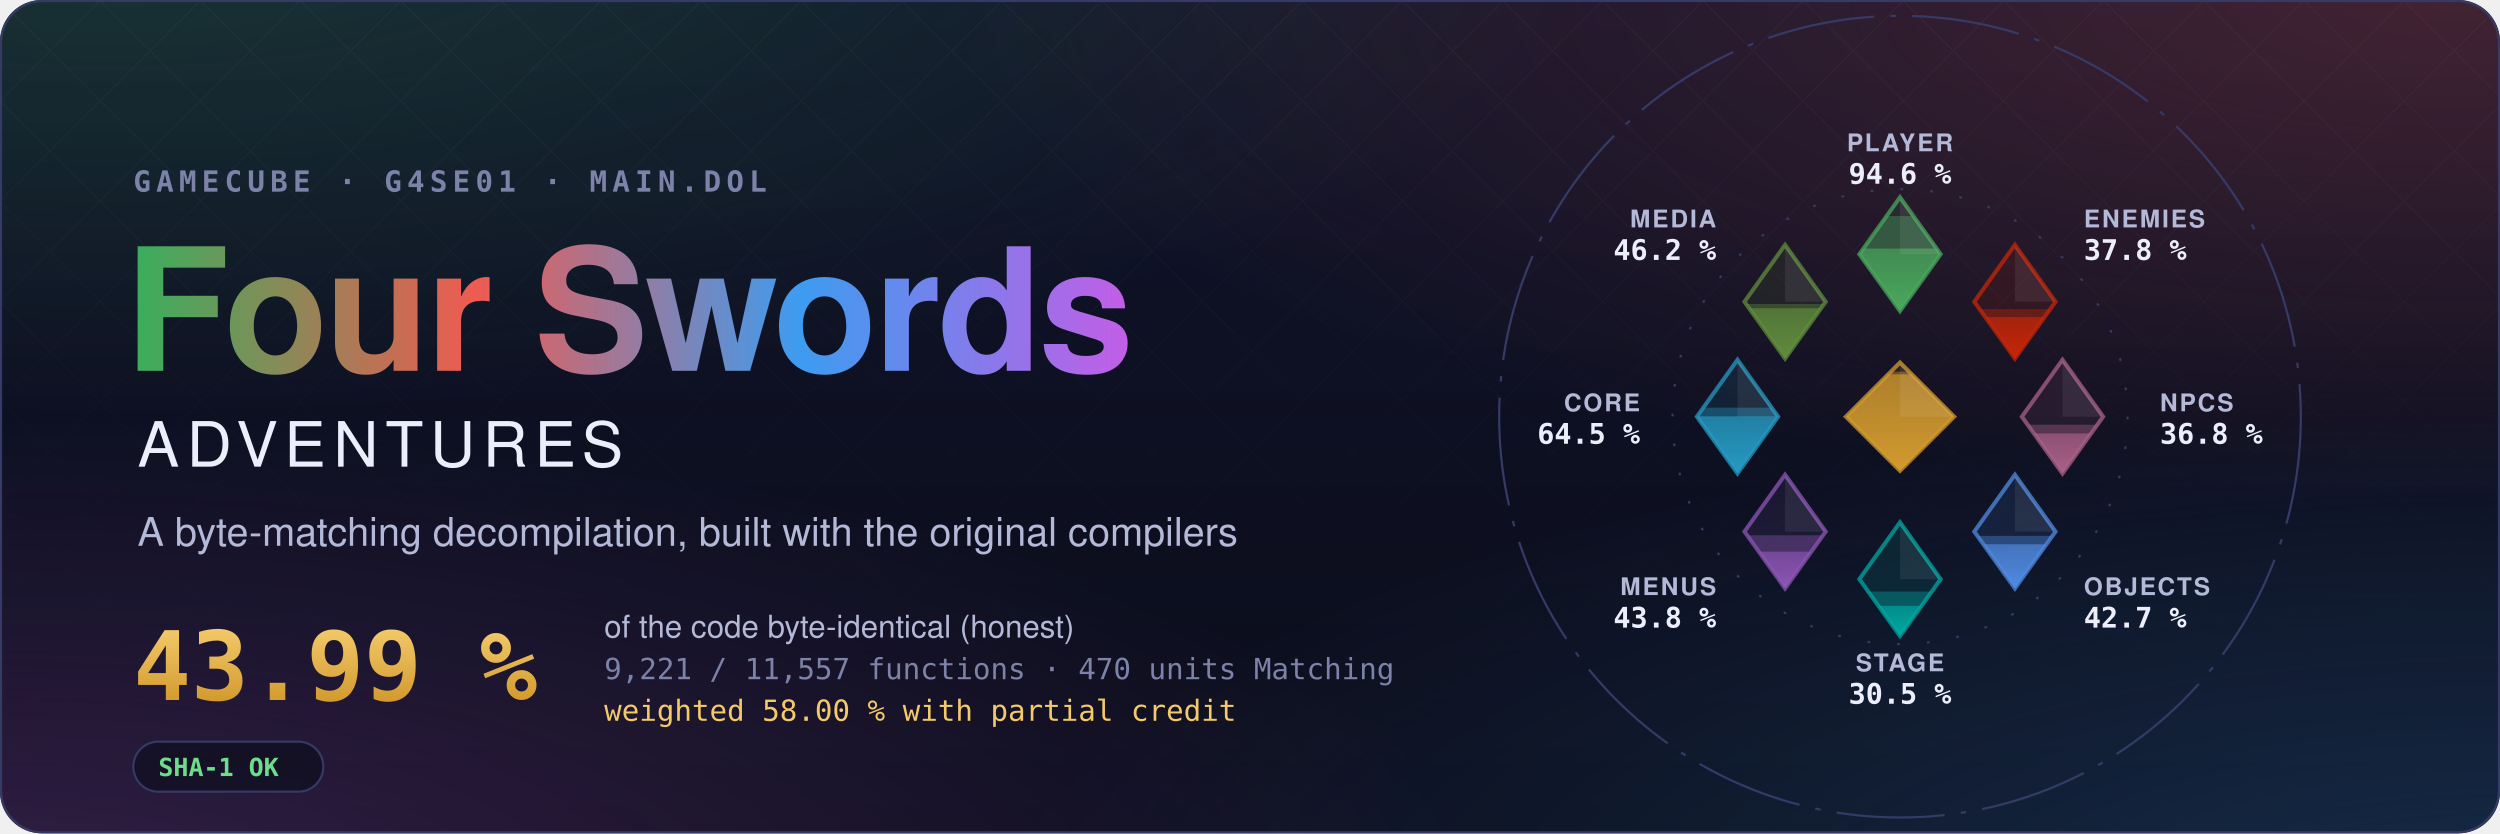
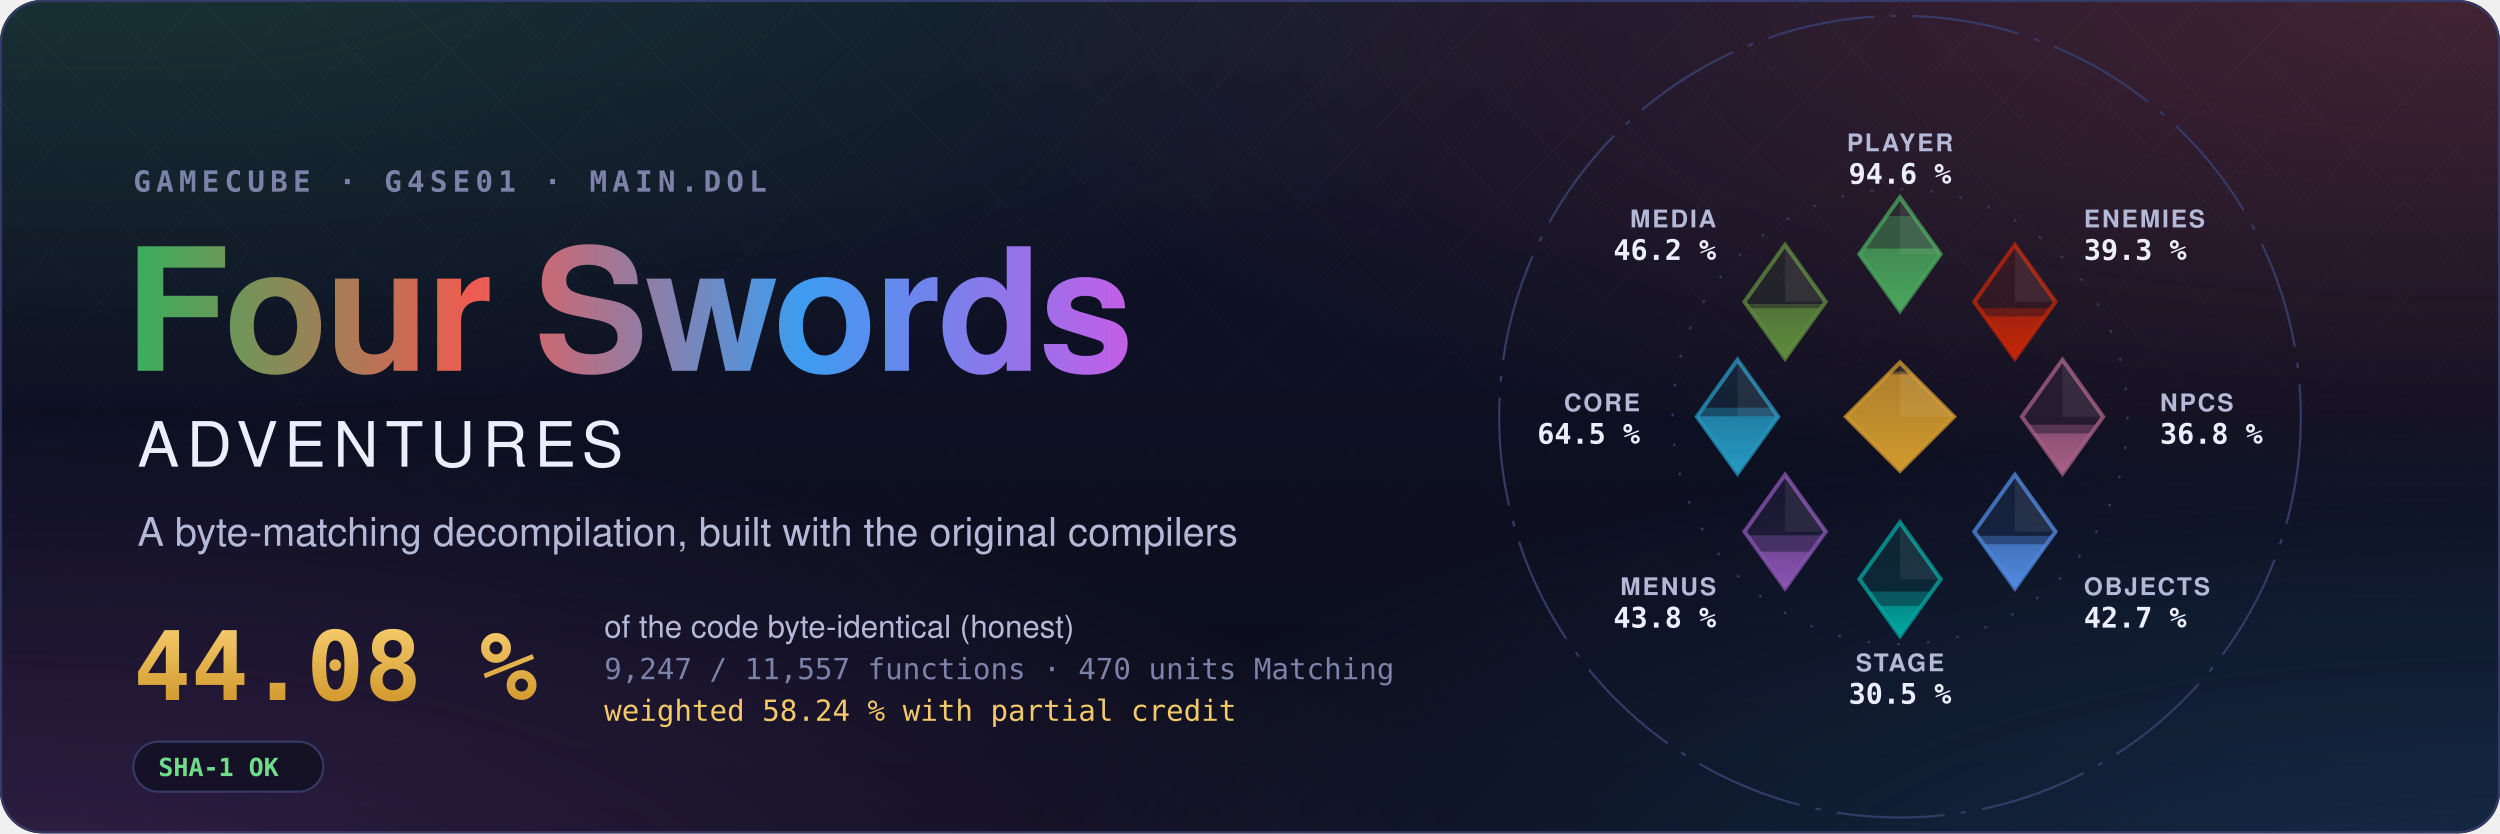
- <svg xmlns="http://www.w3.org/2000/svg" width="1200" height="400" viewBox="0 0 1200 400" role="img" aria-label="Four Swords Adventures decompilation: 43.99 % of the code matched, 9,221 of 11,557 functions">
+ <svg xmlns="http://www.w3.org/2000/svg" width="1200" height="400" viewBox="0 0 1200 400" role="img" aria-label="Four Swords Adventures decompilation: 44.08 % of the code matched, 9,247 of 11,557 functions">
  <style>text { font-family: -apple-system, BlinkMacSystemFont, 'Segoe UI', Helvetica, Arial, sans-serif; } .mono { font-family: ui-monospace, SFMono-Regular, 'SF Mono', Menlo, Consolas, monospace; } .spin { transform-box: fill-box; transform-origin: center; animation: spin 90s linear infinite; } @keyframes spin { to { transform: rotate(360deg); } } .rise { transform-box: fill-box; transform-origin: 50% 100%; animation: rise 1.6s cubic-bezier(.2,.8,.2,1) both; } @keyframes rise { from { transform: scaleY(0); } } @media (prefers-reduced-motion: reduce) { * { animation: none !important; } }</style>
  <defs>
    <radialGradient id="glow0" cx="0.05" cy="-0.1" r="0.6">
      <stop offset="0" stop-color="#3aae5c" stop-opacity="0.22" />
      <stop offset="1" stop-color="#3aae5c" stop-opacity="0" />
    </radialGradient>
    <radialGradient id="glow1" cx="0.98" cy="0.0" r="0.6">
      <stop offset="0" stop-color="#ef5b52" stop-opacity="0.22" />
      <stop offset="1" stop-color="#ef5b52" stop-opacity="0" />
    </radialGradient>
    <radialGradient id="glow2" cx="1.0" cy="1.1" r="0.6">
      <stop offset="0" stop-color="#3d9cf0" stop-opacity="0.22" />
      <stop offset="1" stop-color="#3d9cf0" stop-opacity="0" />
    </radialGradient>
    <radialGradient id="glow3" cx="0.0" cy="1.1" r="0.6">
      <stop offset="0" stop-color="#c35ee6" stop-opacity="0.22" />
      <stop offset="1" stop-color="#c35ee6" stop-opacity="0" />
    </radialGradient>
    <linearGradient id="sky" x1="0" y1="0" x2="0" y2="1">
      <stop offset="0" stop-color="#10132a" />
      <stop offset="1" stop-color="#0b0d1a" />
    </linearGradient>
    <linearGradient id="four" x1="0" y1="0" x2="1" y2="0">
      <stop offset="0" stop-color="#3aae5c" />
      <stop offset="0.34" stop-color="#ef5b52" />
      <stop offset="0.67" stop-color="#3d9cf0" />
      <stop offset="1" stop-color="#c35ee6" />
    </linearGradient>
    <linearGradient id="goldtext" x1="0" y1="0" x2="0" y2="1">
      <stop offset="0" stop-color="#f3c969" />
      <stop offset="1" stop-color="#d29a2e" />
    </linearGradient>
    <pattern id="lattice" width="34" height="34" patternUnits="userSpaceOnUse" patternTransform="rotate(45)">
      <path d="M0 0H34M0 0V34" stroke="#fff" stroke-opacity="0.035" />
    </pattern>
    <linearGradient id="fade" x1="0" y1="0" x2="0" y2="1">
      <stop offset="0" stop-color="#fff" />
      <stop offset="0.8" stop-color="#fff" stop-opacity="0" />
    </linearGradient>
    <mask id="fadeMask">
      <rect width="1200" height="400" fill="url(#fade)" />
    </mask>
    <clipPath id="card">
      <rect width="1200" height="400" rx="20" />
    </clipPath>
  </defs>
  <g clip-path="url(#card)">
    <rect width="1200" height="400" fill="url(#sky)" />
    <rect width="1200" height="400" fill="url(#glow0)" />
    <rect width="1200" height="400" fill="url(#glow1)" />
    <rect width="1200" height="400" fill="url(#glow2)" />
    <rect width="1200" height="400" fill="url(#glow3)" />
    <rect width="1200" height="400" fill="url(#lattice)" mask="url(#fadeMask)" />
  </g>
  <rect x="0.5" y="0.5" width="1199" height="399" rx="20" fill="none" stroke="#353b66" />
  <text x="64" y="92" class="mono" font-size="14" font-weight="600" letter-spacing="0.18em" fill="#7c82a8">GAMECUBE · G4SE01 · MAIN.DOL</text>
  <text x="60" y="178" font-size="82" font-weight="700" letter-spacing="-1.5" fill="url(#four)">Four Swords</text>
  <text x="66" y="224" font-size="30" font-weight="500" letter-spacing="0.12em" fill="#eceefb">ADVENTURES</text>
  <text x="66" y="262" font-size="19" fill="#b4b9d8">A byte-matching decompilation, built with the original compilers</text>
-   <text x="64" y="336" class="mono" font-size="46" font-weight="700" fill="url(#goldtext)">43.99 %</text>
+   <text x="64" y="336" class="mono" font-size="46" font-weight="700" fill="url(#goldtext)">44.08 %</text>
  <text x="290" y="306" font-size="15" fill="#b4b9d8">of the code byte-identical (honest)</text>
-   <text x="290" y="326" class="mono" font-size="14" fill="#7c82a8">9,221 / 11,557 functions · 470 units Matching</text>
-   <text x="290" y="346" class="mono" font-size="14" fill="#f3c969">weighted 58.00 % with partial credit</text>
+   <text x="290" y="326" class="mono" font-size="14" fill="#7c82a8">9,247 / 11,557 functions · 470 units Matching</text>
+   <text x="290" y="346" class="mono" font-size="14" fill="#f3c969">weighted 58.24 % with partial credit</text>
  <g transform="translate(64 356)">
    <rect width="91.2" height="24" rx="12" fill="#0b0d1a" fill-opacity="0.6" stroke="#353b66" />
    <text x="12" y="16.5" class="mono" font-size="12" font-weight="600" fill="#6fdc8c">SHA-1 OK</text>
  </g>
  <defs>
    <clipPath id="ec-player">
      <path d="M0 -81L15 -60L0 -39L-15 -60Z" />
    </clipPath>
    <linearGradient id="eg-player" x1="0" y1="1" x2="0" y2="0">
      <stop offset="0" stop-color="#4aa75c" />
      <stop offset="1" stop-color="#4aa75c" stop-opacity="0.65" />
    </linearGradient>
    <clipPath id="ec-enemies">
      <path d="M42.43 -63.43L57.43 -42.43L42.43 -21.43L27.43 -42.43Z" />
    </clipPath>
    <linearGradient id="eg-enemies" x1="0" y1="1" x2="0" y2="0">
      <stop offset="0" stop-color="#c52607" />
      <stop offset="1" stop-color="#c52607" stop-opacity="0.65" />
    </linearGradient>
    <clipPath id="ec-npcs">
      <path d="M60 -21L75 0L60 21L45 0Z" />
    </clipPath>
    <linearGradient id="eg-npcs" x1="0" y1="1" x2="0" y2="0">
      <stop offset="0" stop-color="#a96087" />
      <stop offset="1" stop-color="#a96087" stop-opacity="0.65" />
    </linearGradient>
    <clipPath id="ec-objects">
      <path d="M42.43 21.43L57.43 42.43L42.43 63.43L27.43 42.43Z" />
    </clipPath>
    <linearGradient id="eg-objects" x1="0" y1="1" x2="0" y2="0">
      <stop offset="0" stop-color="#508ae1" />
      <stop offset="1" stop-color="#508ae1" stop-opacity="0.65" />
    </linearGradient>
    <clipPath id="ec-stage">
      <path d="M0 39L15 60L0 81L-15 60Z" />
    </clipPath>
    <linearGradient id="eg-stage" x1="0" y1="1" x2="0" y2="0">
      <stop offset="0" stop-color="#00a8a1" />
      <stop offset="1" stop-color="#00a8a1" stop-opacity="0.65" />
    </linearGradient>
    <clipPath id="ec-menus">
      <path d="M-42.43 21.43L-27.43 42.43L-42.43 63.43L-57.43 42.43Z" />
    </clipPath>
    <linearGradient id="eg-menus" x1="0" y1="1" x2="0" y2="0">
      <stop offset="0" stop-color="#8c55b4" />
      <stop offset="1" stop-color="#8c55b4" stop-opacity="0.65" />
    </linearGradient>
    <clipPath id="ec-core">
      <path d="M-60 -21L-45 0L-60 21L-75 0Z" />
    </clipPath>
    <linearGradient id="eg-core" x1="0" y1="1" x2="0" y2="0">
      <stop offset="0" stop-color="#269ac2" />
      <stop offset="1" stop-color="#269ac2" stop-opacity="0.65" />
    </linearGradient>
    <clipPath id="ec-media">
      <path d="M-42.43 -63.43L-27.43 -42.43L-42.43 -21.43L-57.43 -42.43Z" />
    </clipPath>
    <linearGradient id="eg-media" x1="0" y1="1" x2="0" y2="0">
      <stop offset="0" stop-color="#608c3d" />
      <stop offset="1" stop-color="#608c3d" stop-opacity="0.65" />
    </linearGradient>
    <clipPath id="ec-libs">
      <path d="M0 -20L20 0L0 20L-20 0Z" />
    </clipPath>
    <linearGradient id="eg-libs" x1="0" y1="1" x2="0" y2="0">
      <stop offset="0" stop-color="#d29a2e" />
      <stop offset="1" stop-color="#d29a2e" stop-opacity="0.65" />
    </linearGradient>
  </defs>
  <g transform="translate(912 200) scale(1.3)">
    <circle class="spin" r="148" fill="none" stroke="#353b66" stroke-width="0.8" stroke-dasharray="40 6 2 6" />
    <circle r="84" fill="none" stroke="#353b66" stroke-width="0.8" stroke-dasharray="1 10" />
    <path d="M0 -81L15 -60L0 -39L-15 -60Z" fill="#4aa75c" fill-opacity="0.12" stroke="#4aa75c" stroke-opacity="0.75" stroke-width="1.5" />
    <g clip-path="url(#ec-player)">
      <rect class="rise" style="animation-delay:0.20s" x="-15.0" y="-74.08" width="30" height="35.08" fill="#4aa75c" fill-opacity="0.38" />
    </g>
    <g clip-path="url(#ec-player)">
      <rect class="rise" style="animation-delay:0.20s" x="-15.0" y="-62.09" width="30" height="23.09" fill="url(#eg-player)" />
    </g>
    <path d="M0.0 -81.0L15.0 -60.0L0.0 -60.0Z" fill="#fff" fill-opacity="0.07" />
    <text x="0.0" y="-98.0" text-anchor="middle" font-size="9" font-weight="600" letter-spacing="0.08em" fill="#b4b9d8">PLAYER</text>
    <text x="0.0" y="-86.0" text-anchor="middle" font-size="10.5" font-weight="700" fill="#eceefb" class="mono">94.6 %</text>
    <path d="M42.43 -63.43L57.43 -42.43L42.43 -21.43L27.43 -42.43Z" fill="#c52607" fill-opacity="0.12" stroke="#c52607" stroke-opacity="0.75" stroke-width="1.5" />
    <g clip-path="url(#ec-enemies)">
-       <rect class="rise" style="animation-delay:0.30s" x="27.43" y="-39.68" width="30" height="18.25" fill="#c52607" fill-opacity="0.38" />
+       <rect class="rise" style="animation-delay:0.30s" x="27.43" y="-40.05" width="30" height="18.62" fill="#c52607" fill-opacity="0.38" />
    </g>
    <g clip-path="url(#ec-enemies)">
-       <rect class="rise" style="animation-delay:0.30s" x="27.43" y="-36.81" width="30" height="15.38" fill="url(#eg-enemies)" />
+       <rect class="rise" style="animation-delay:0.30s" x="27.43" y="-36.99" width="30" height="15.56" fill="url(#eg-enemies)" />
    </g>
    <path d="M42.43 -63.43L57.43 -42.43L42.43 -42.43Z" fill="#fff" fill-opacity="0.07" />
    <text x="67.88" y="-69.88" text-anchor="start" font-size="9" font-weight="600" letter-spacing="0.08em" fill="#b4b9d8">ENEMIES</text>
-     <text x="67.88" y="-57.88" text-anchor="start" font-size="10.5" font-weight="700" fill="#eceefb" class="mono">37.8 %</text>
+     <text x="67.88" y="-57.88" text-anchor="start" font-size="10.5" font-weight="700" fill="#eceefb" class="mono">39.3 %</text>
    <path d="M60 -21L75 0L60 21L45 0Z" fill="#a96087" fill-opacity="0.12" stroke="#a96087" stroke-opacity="0.75" stroke-width="1.5" />
    <g clip-path="url(#ec-npcs)">
      <rect class="rise" style="animation-delay:0.40s" x="45.0" y="2.97" width="30" height="18.03" fill="#a96087" fill-opacity="0.38" />
    </g>
    <g clip-path="url(#ec-npcs)">
      <rect class="rise" style="animation-delay:0.40s" x="45.0" y="6.19" width="30" height="14.81" fill="url(#eg-npcs)" />
    </g>
    <path d="M60.0 -21.0L75.0 0.0L60.0 0.0Z" fill="#fff" fill-opacity="0.07" />
    <text x="96.0" y="-2.0" text-anchor="start" font-size="9" font-weight="600" letter-spacing="0.08em" fill="#b4b9d8">NPCS</text>
    <text x="96.0" y="10.0" text-anchor="start" font-size="10.5" font-weight="700" fill="#eceefb" class="mono">36.8 %</text>
    <path d="M42.43 21.43L57.43 42.43L42.43 63.43L27.43 42.43Z" fill="#508ae1" fill-opacity="0.12" stroke="#508ae1" stroke-opacity="0.75" stroke-width="1.5" />
    <g clip-path="url(#ec-objects)">
      <rect class="rise" style="animation-delay:0.50s" x="27.43" y="44.02" width="30" height="19.41" fill="#508ae1" fill-opacity="0.38" />
    </g>
    <g clip-path="url(#ec-objects)">
      <rect class="rise" style="animation-delay:0.50s" x="27.43" y="47.12" width="30" height="16.31" fill="url(#eg-objects)" />
    </g>
    <path d="M42.43 21.43L57.43 42.43L42.43 42.43Z" fill="#fff" fill-opacity="0.07" />
    <text x="67.88" y="65.88" text-anchor="start" font-size="9" font-weight="600" letter-spacing="0.08em" fill="#b4b9d8">OBJECTS</text>
    <text x="67.88" y="77.88" text-anchor="start" font-size="10.5" font-weight="700" fill="#eceefb" class="mono">42.7 %</text>
    <path d="M0 39L15 60L0 81L-15 60Z" fill="#00a8a1" fill-opacity="0.12" stroke="#00a8a1" stroke-opacity="0.75" stroke-width="1.5" />
    <g clip-path="url(#ec-stage)">
      <rect class="rise" style="animation-delay:0.60s" x="-15.0" y="64.60" width="30" height="16.40" fill="#00a8a1" fill-opacity="0.38" />
    </g>
    <g clip-path="url(#ec-stage)">
      <rect class="rise" style="animation-delay:0.60s" x="-15.0" y="69.86" width="30" height="11.14" fill="url(#eg-stage)" />
    </g>
    <path d="M0.0 39.0L15.0 60.0L0.0 60.0Z" fill="#fff" fill-opacity="0.07" />
    <text x="0.0" y="94.0" text-anchor="middle" font-size="9" font-weight="600" letter-spacing="0.08em" fill="#b4b9d8">STAGE</text>
    <text x="0.0" y="106.0" text-anchor="middle" font-size="10.5" font-weight="700" fill="#eceefb" class="mono">30.5 %</text>
    <path d="M-42.43 21.43L-27.43 42.43L-42.43 63.43L-57.43 42.43Z" fill="#8c55b4" fill-opacity="0.12" stroke="#8c55b4" stroke-opacity="0.75" stroke-width="1.5" />
    <g clip-path="url(#ec-menus)">
      <rect class="rise" style="animation-delay:0.70s" x="-57.43" y="43.78" width="30" height="19.65" fill="#8c55b4" fill-opacity="0.38" />
    </g>
    <g clip-path="url(#ec-menus)">
      <rect class="rise" style="animation-delay:0.70s" x="-57.43" y="49.86" width="30" height="13.57" fill="url(#eg-menus)" />
    </g>
    <path d="M-42.43 21.43L-27.43 42.43L-42.43 42.43Z" fill="#fff" fill-opacity="0.07" />
    <text x="-67.88" y="65.88" text-anchor="end" font-size="9" font-weight="600" letter-spacing="0.08em" fill="#b4b9d8">MENUS</text>
    <text x="-67.88" y="77.88" text-anchor="end" font-size="10.5" font-weight="700" fill="#eceefb" class="mono">43.8 %</text>
    <path d="M-60 -21L-45 0L-60 21L-75 0Z" fill="#269ac2" fill-opacity="0.12" stroke="#269ac2" stroke-opacity="0.75" stroke-width="1.5" />
    <g clip-path="url(#ec-core)">
      <rect class="rise" style="animation-delay:0.80s" x="-75.0" y="-3.32" width="30" height="24.32" fill="#269ac2" fill-opacity="0.38" />
    </g>
    <g clip-path="url(#ec-core)">
      <rect class="rise" style="animation-delay:0.80s" x="-75.0" y="-0.12" width="30" height="21.12" fill="url(#eg-core)" />
    </g>
    <path d="M-60.0 -21.0L-45.0 0.0L-60.0 0.0Z" fill="#fff" fill-opacity="0.07" />
    <text x="-96.0" y="-2.0" text-anchor="end" font-size="9" font-weight="600" letter-spacing="0.08em" fill="#b4b9d8">CORE</text>
    <text x="-96.0" y="10.0" text-anchor="end" font-size="10.5" font-weight="700" fill="#eceefb" class="mono">64.5 %</text>
    <path d="M-42.43 -63.43L-27.43 -42.43L-42.43 -21.43L-57.43 -42.43Z" fill="#608c3d" fill-opacity="0.12" stroke="#608c3d" stroke-opacity="0.75" stroke-width="1.5" />
    <g clip-path="url(#ec-media)">
      <rect class="rise" style="animation-delay:0.90s" x="-57.43" y="-41.61" width="30" height="20.18" fill="#608c3d" fill-opacity="0.38" />
    </g>
    <g clip-path="url(#ec-media)">
      <rect class="rise" style="animation-delay:0.90s" x="-57.43" y="-40.05" width="30" height="18.62" fill="url(#eg-media)" />
    </g>
    <path d="M-42.43 -63.43L-27.43 -42.43L-42.43 -42.43Z" fill="#fff" fill-opacity="0.07" />
    <text x="-67.88" y="-69.88" text-anchor="end" font-size="9" font-weight="600" letter-spacing="0.08em" fill="#b4b9d8">MEDIA</text>
    <text x="-67.88" y="-57.88" text-anchor="end" font-size="10.5" font-weight="700" fill="#eceefb" class="mono">46.2 %</text>
    <path d="M0 -20L20 0L0 20L-20 0Z" fill="#d29a2e" fill-opacity="0.12" stroke="#d29a2e" stroke-opacity="0.75" stroke-width="1.5" />
    <g clip-path="url(#ec-libs)">
      <rect class="rise" style="animation-delay:1.00s" x="-20" y="-16.62" width="40" height="36.62" fill="#d29a2e" fill-opacity="0.38" />
    </g>
    <g clip-path="url(#ec-libs)">
      <rect class="rise" style="animation-delay:1.00s" x="-20" y="-15.65" width="40" height="35.65" fill="url(#eg-libs)" />
    </g>
    <path d="M0 -20L20 0L0 0Z" fill="#fff" fill-opacity="0.07" />
  </g>
</svg>
